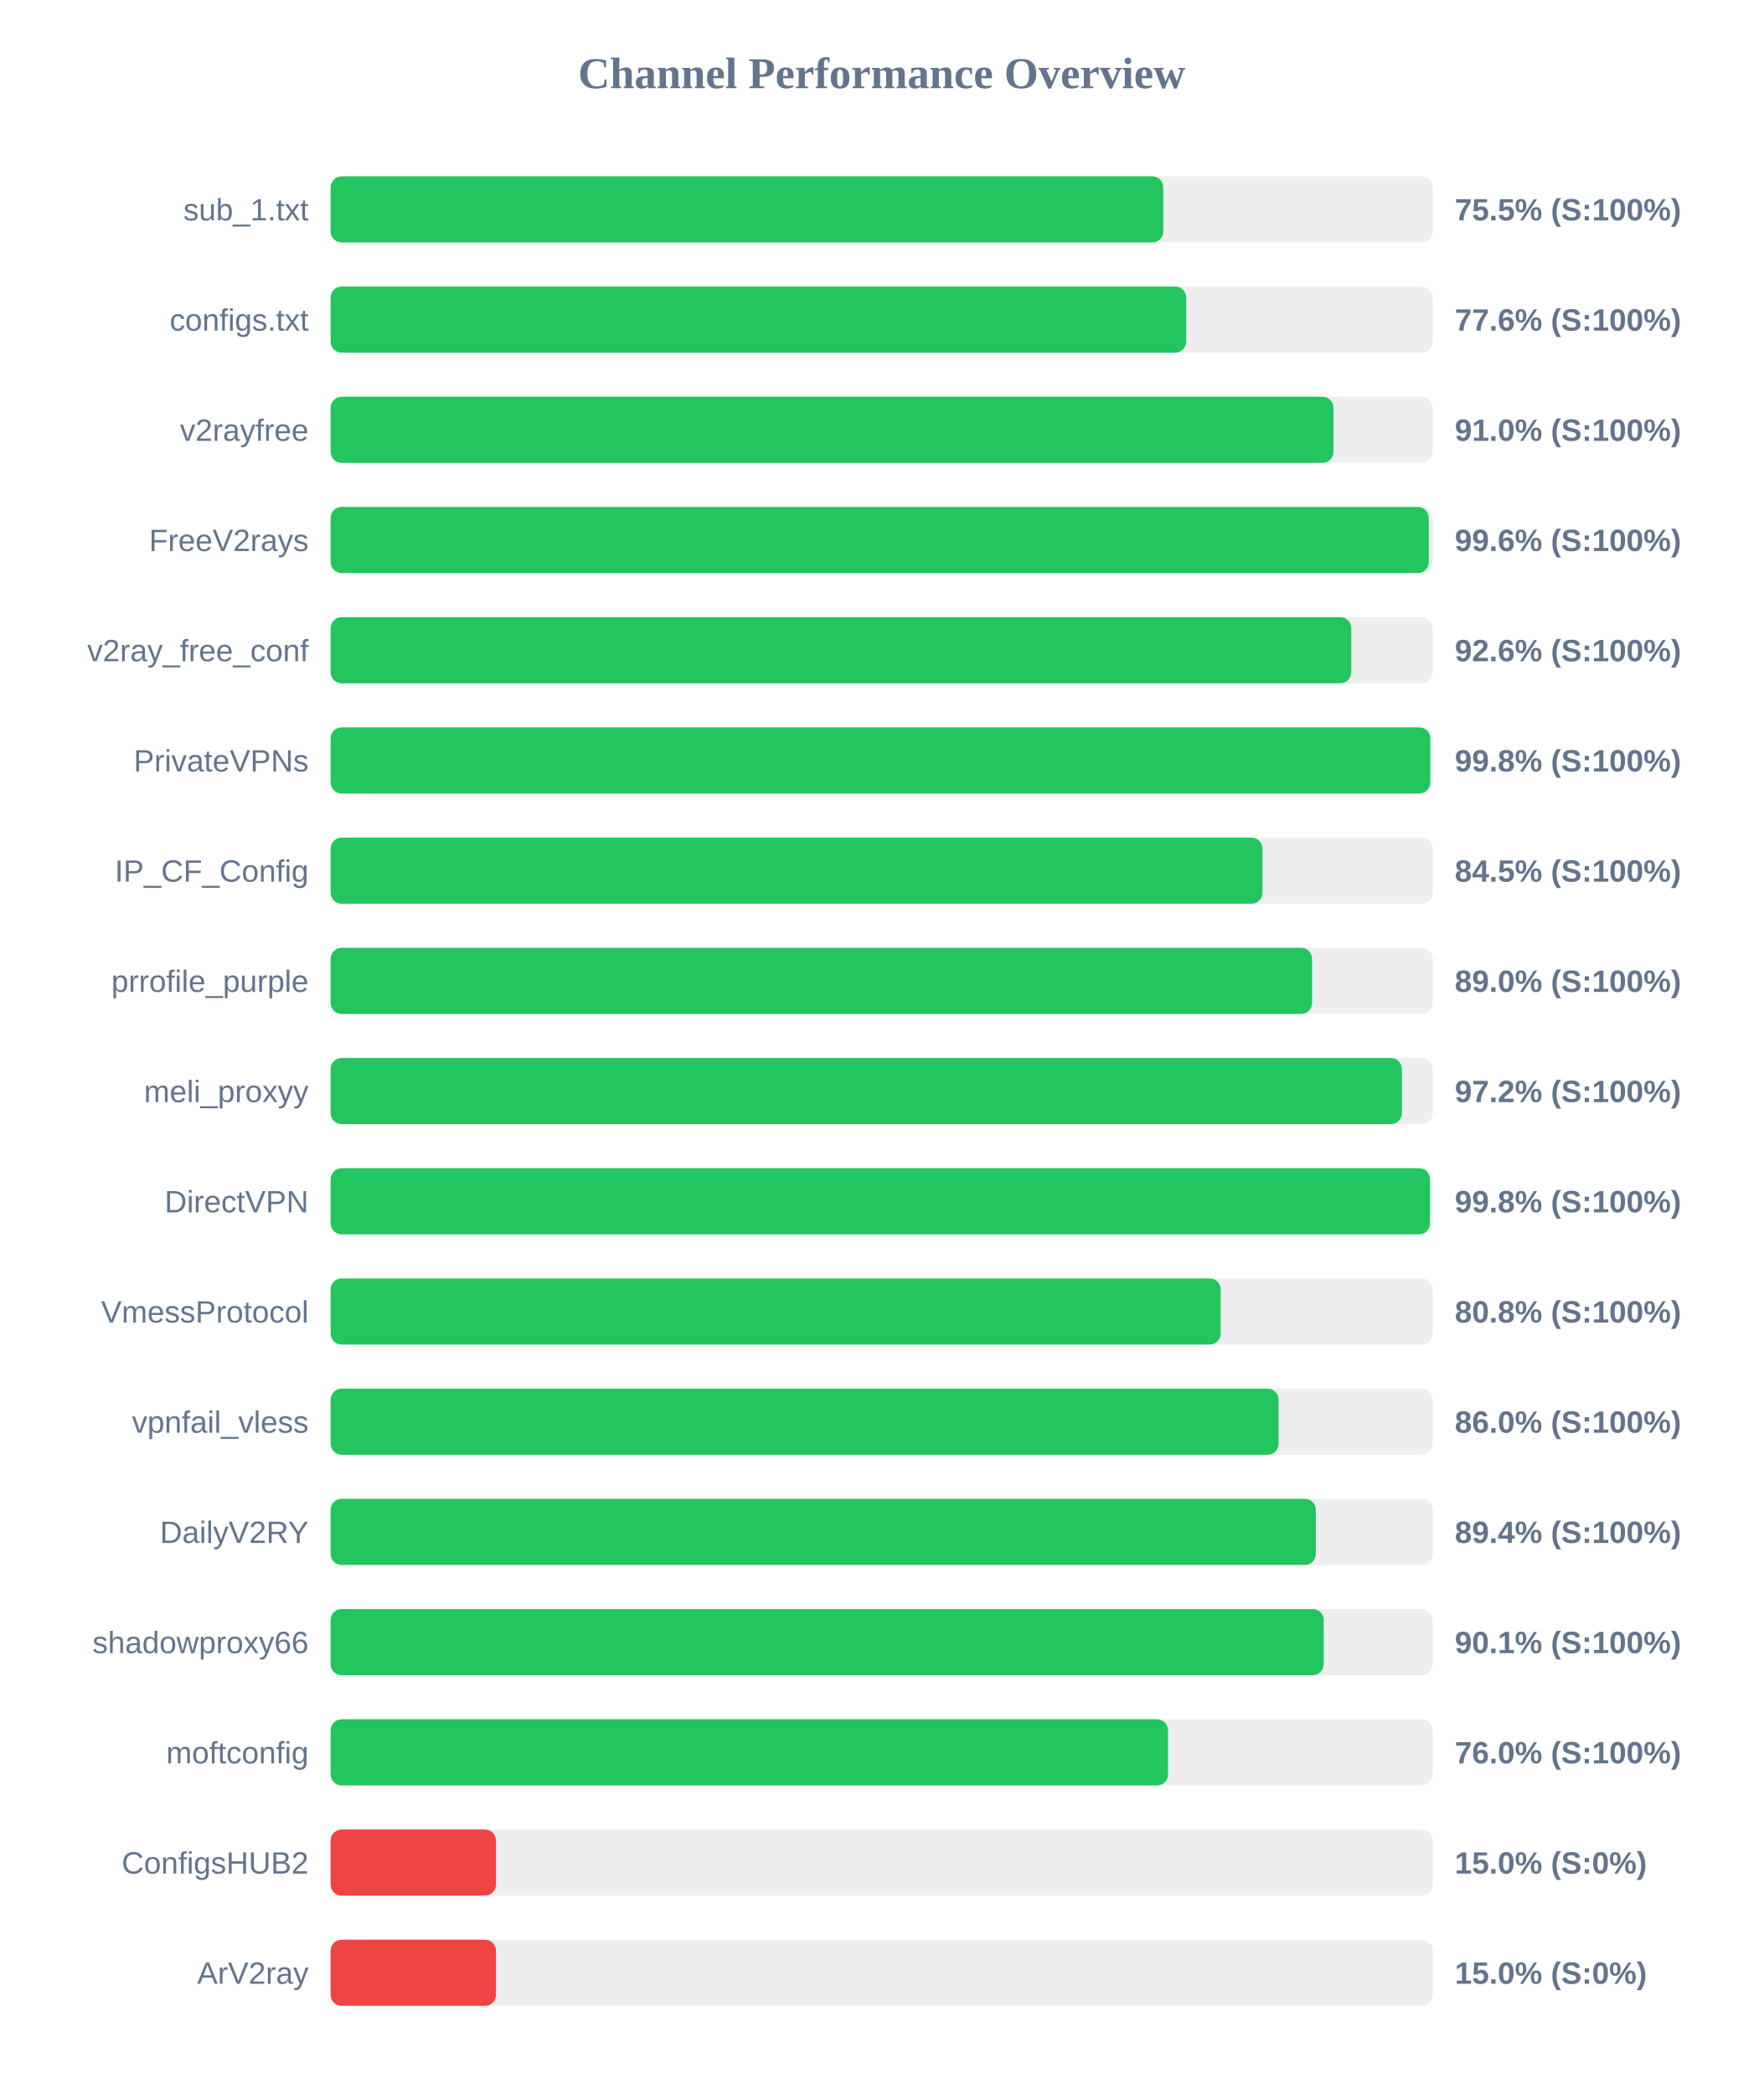
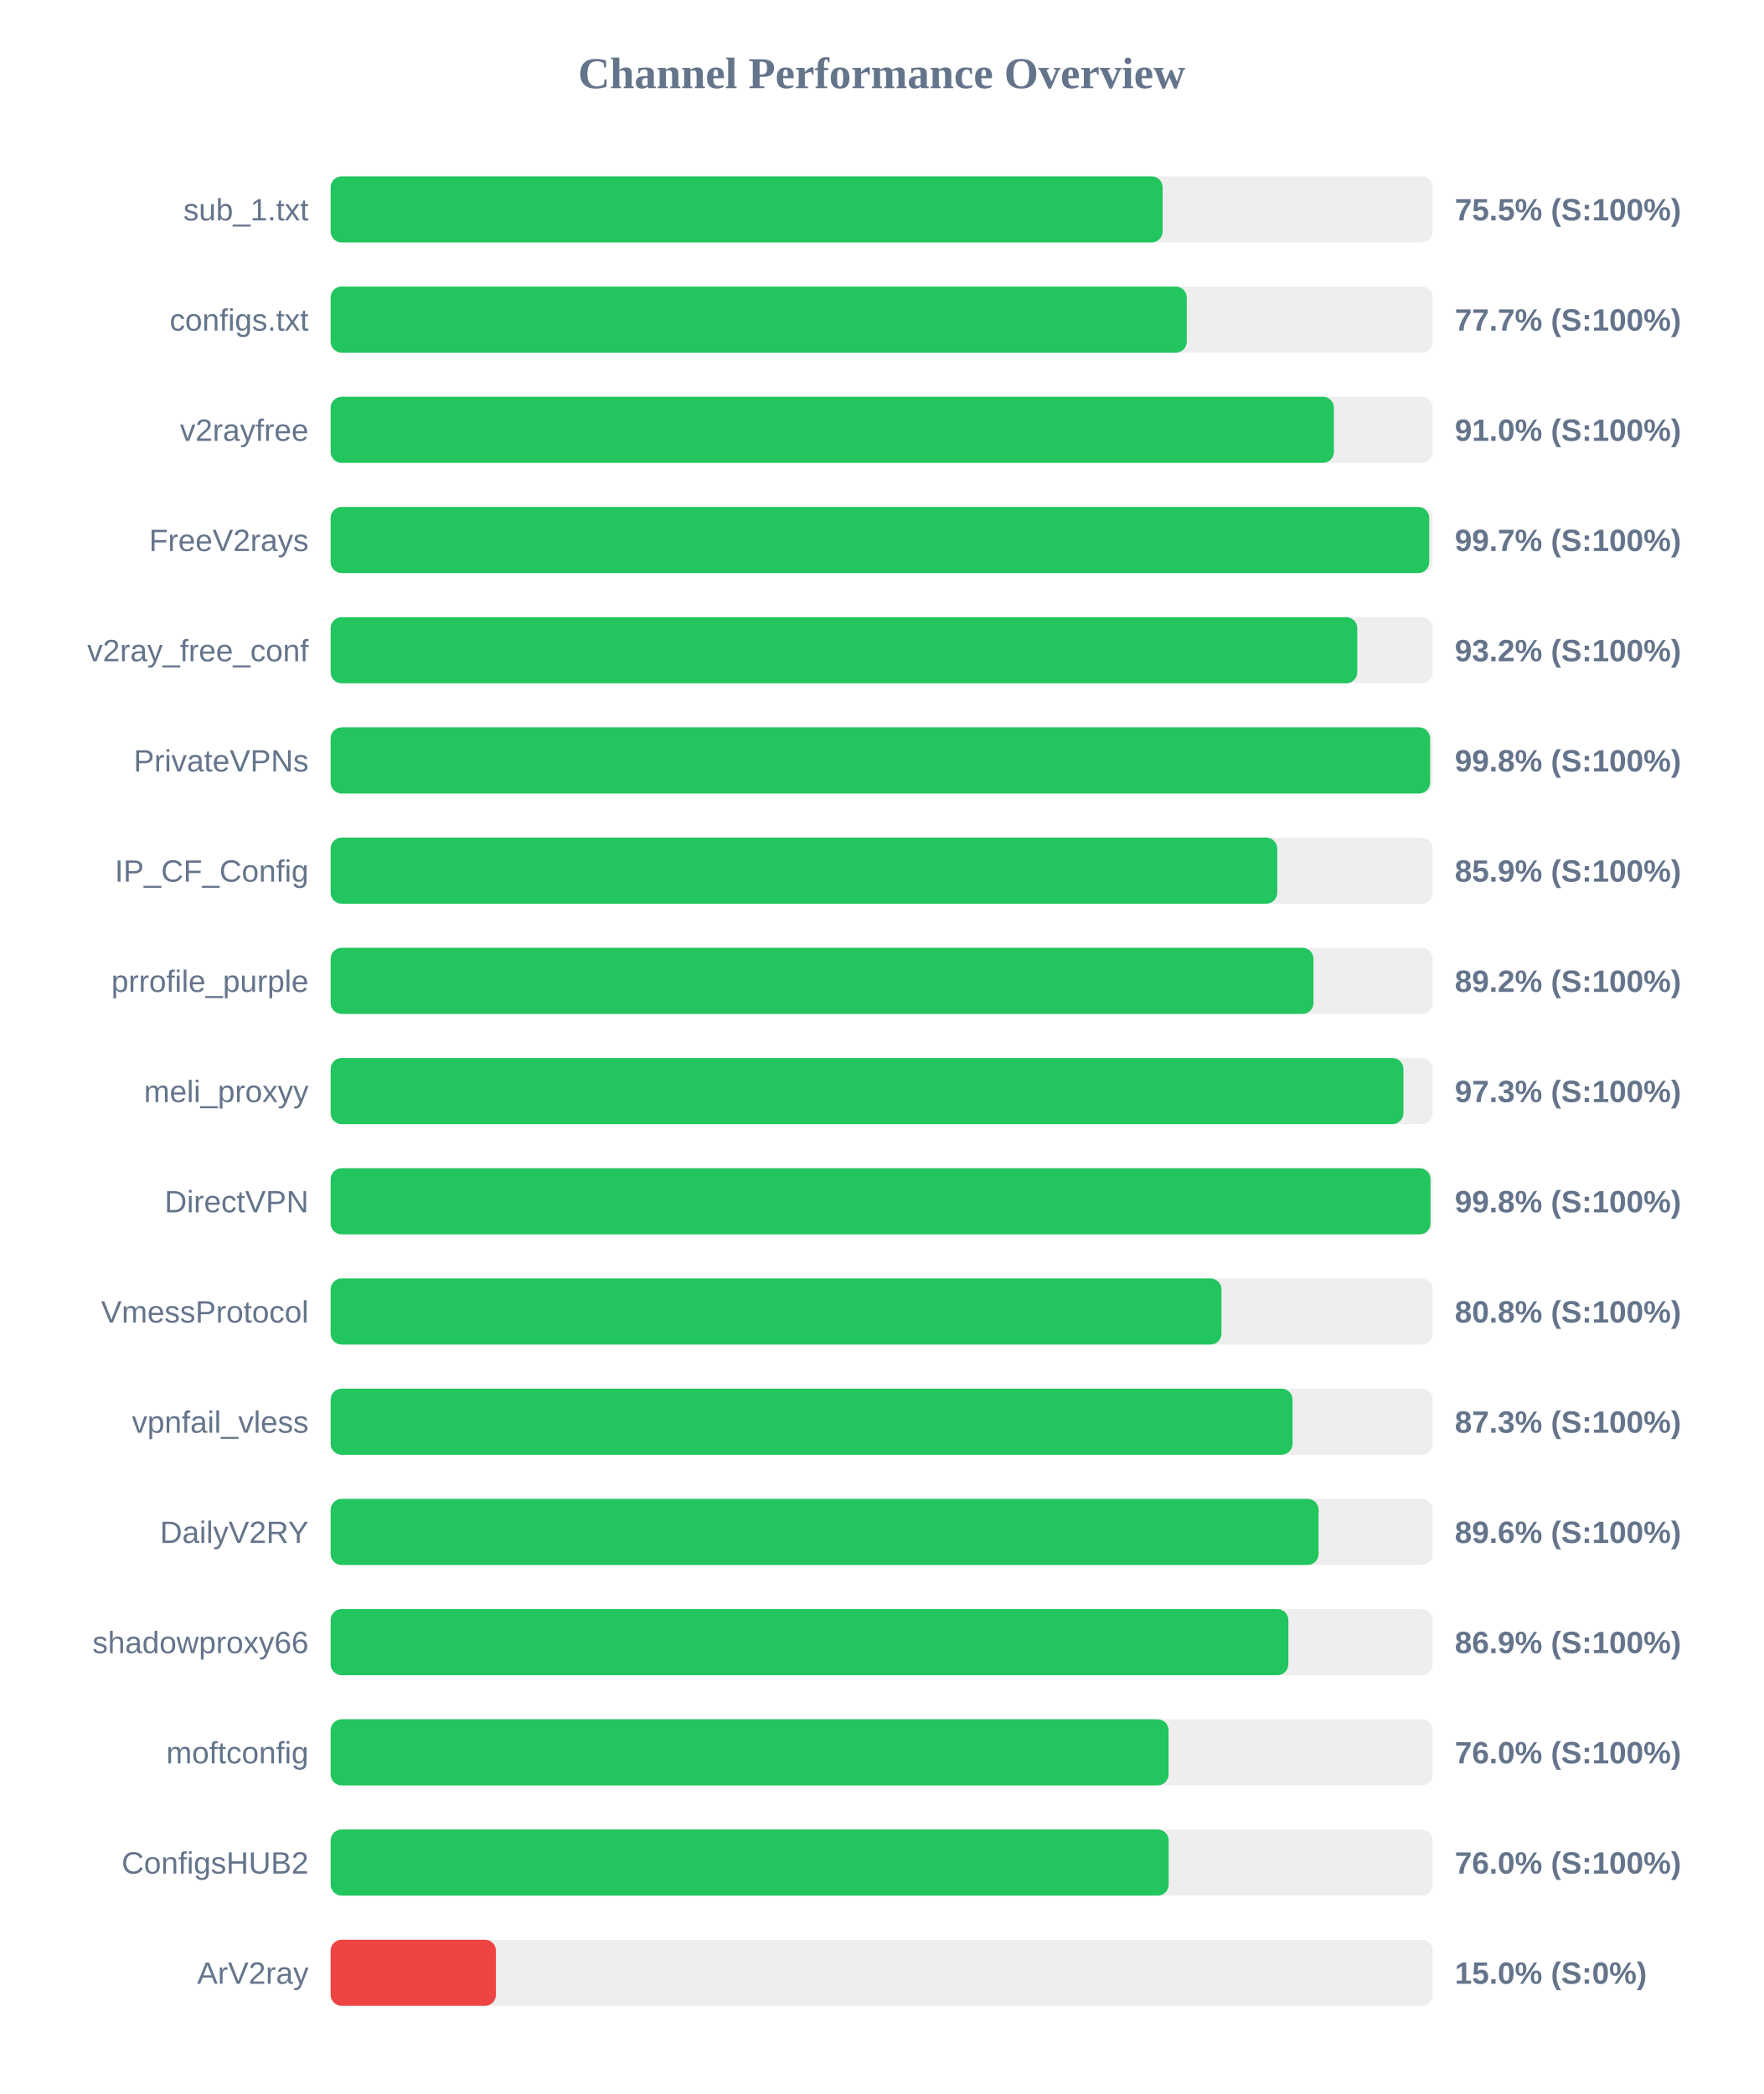
<svg xmlns="http://www.w3.org/2000/svg" width="800" height="950" version="1.1">
  <style>
        .row { font: 14px Arial; fill: #64748b; }
        .score { font: bold 14px Arial; fill: #64748b; }
    </style>
  <text x="400" y="40" text-anchor="middle" font-size="20px" font-weight="bold" fill="#64748b">Channel Performance Overview</text>
  <rect x="150" y="80" width="500" height="30" fill="#eee" rx="5" />
-   <rect x="150" y="80" width="377.75" height="30" fill="#22c55e" rx="5" />
+   <rect x="150" y="80" width="377.45" height="30" fill="#22c55e" rx="5" />
  <text x="140" y="100" text-anchor="end" class="row">sub_1.txt</text>
  <text x="660" y="100" text-anchor="start" class="score">75.5% (S:100%)</text>
  <rect x="150" y="130" width="500" height="30" fill="#eee" rx="5" />
-   <rect x="150" y="130" width="388.15" height="30" fill="#22c55e" rx="5" />
+   <rect x="150" y="130" width="388.4" height="30" fill="#22c55e" rx="5" />
  <text x="140" y="150" text-anchor="end" class="row">configs.txt</text>
-   <text x="660" y="150" text-anchor="start" class="score">77.6% (S:100%)</text>
+   <text x="660" y="150" text-anchor="start" class="score">77.7% (S:100%)</text>
  <rect x="150" y="180" width="500" height="30" fill="#eee" rx="5" />
-   <rect x="150" y="180" width="454.95" height="30" fill="#22c55e" rx="5" />
+   <rect x="150" y="180" width="455.15" height="30" fill="#22c55e" rx="5" />
  <text x="140" y="200" text-anchor="end" class="row">v2rayfree</text>
  <text x="660" y="200" text-anchor="start" class="score">91.0% (S:100%)</text>
  <rect x="150" y="230" width="500" height="30" fill="#eee" rx="5" />
-   <rect x="150" y="230" width="498.2" height="30" fill="#22c55e" rx="5" />
+   <rect x="150" y="230" width="498.4" height="30" fill="#22c55e" rx="5" />
  <text x="140" y="250" text-anchor="end" class="row">FreeV2rays</text>
-   <text x="660" y="250" text-anchor="start" class="score">99.6% (S:100%)</text>
+   <text x="660" y="250" text-anchor="start" class="score">99.7% (S:100%)</text>
  <rect x="150" y="280" width="500" height="30" fill="#eee" rx="5" />
-   <rect x="150" y="280" width="463.05" height="30" fill="#22c55e" rx="5" />
+   <rect x="150" y="280" width="465.75" height="30" fill="#22c55e" rx="5" />
  <text x="140" y="300" text-anchor="end" class="row">v2ray_free_conf</text>
-   <text x="660" y="300" text-anchor="start" class="score">92.6% (S:100%)</text>
+   <text x="660" y="300" text-anchor="start" class="score">93.2% (S:100%)</text>
  <rect x="150" y="330" width="500" height="30" fill="#eee" rx="5" />
-   <rect x="150" y="330" width="498.85" height="30" fill="#22c55e" rx="5" />
+   <rect x="150" y="330" width="498.8" height="30" fill="#22c55e" rx="5" />
  <text x="140" y="350" text-anchor="end" class="row">PrivateVPNs</text>
  <text x="660" y="350" text-anchor="start" class="score">99.8% (S:100%)</text>
  <rect x="150" y="380" width="500" height="30" fill="#eee" rx="5" />
-   <rect x="150" y="380" width="422.75" height="30" fill="#22c55e" rx="5" />
+   <rect x="150" y="380" width="429.45" height="30" fill="#22c55e" rx="5" />
  <text x="140" y="400" text-anchor="end" class="row">IP_CF_Config</text>
-   <text x="660" y="400" text-anchor="start" class="score">84.5% (S:100%)</text>
+   <text x="660" y="400" text-anchor="start" class="score">85.9% (S:100%)</text>
  <rect x="150" y="430" width="500" height="30" fill="#eee" rx="5" />
-   <rect x="150" y="430" width="445.25" height="30" fill="#22c55e" rx="5" />
+   <rect x="150" y="430" width="445.9" height="30" fill="#22c55e" rx="5" />
  <text x="140" y="450" text-anchor="end" class="row">prrofile_purple</text>
-   <text x="660" y="450" text-anchor="start" class="score">89.0% (S:100%)</text>
+   <text x="660" y="450" text-anchor="start" class="score">89.2% (S:100%)</text>
  <rect x="150" y="480" width="500" height="30" fill="#eee" rx="5" />
-   <rect x="150" y="480" width="486.0" height="30" fill="#22c55e" rx="5" />
+   <rect x="150" y="480" width="486.7" height="30" fill="#22c55e" rx="5" />
  <text x="140" y="500" text-anchor="end" class="row">meli_proxyy</text>
-   <text x="660" y="500" text-anchor="start" class="score">97.2% (S:100%)</text>
+   <text x="660" y="500" text-anchor="start" class="score">97.3% (S:100%)</text>
  <rect x="150" y="530" width="500" height="30" fill="#eee" rx="5" />
-   <rect x="150" y="530" width="498.75" height="30" fill="#22c55e" rx="5" />
+   <rect x="150" y="530" width="499.0" height="30" fill="#22c55e" rx="5" />
  <text x="140" y="550" text-anchor="end" class="row">DirectVPN</text>
  <text x="660" y="550" text-anchor="start" class="score">99.8% (S:100%)</text>
  <rect x="150" y="580" width="500" height="30" fill="#eee" rx="5" />
-   <rect x="150" y="580" width="403.8" height="30" fill="#22c55e" rx="5" />
+   <rect x="150" y="580" width="404.15" height="30" fill="#22c55e" rx="5" />
  <text x="140" y="600" text-anchor="end" class="row">VmessProtocol</text>
  <text x="660" y="600" text-anchor="start" class="score">80.8% (S:100%)</text>
  <rect x="150" y="630" width="500" height="30" fill="#eee" rx="5" />
-   <rect x="150" y="630" width="430.05" height="30" fill="#22c55e" rx="5" />
+   <rect x="150" y="630" width="436.4" height="30" fill="#22c55e" rx="5" />
  <text x="140" y="650" text-anchor="end" class="row">vpnfail_vless</text>
-   <text x="660" y="650" text-anchor="start" class="score">86.0% (S:100%)</text>
+   <text x="660" y="650" text-anchor="start" class="score">87.3% (S:100%)</text>
  <rect x="150" y="680" width="500" height="30" fill="#eee" rx="5" />
-   <rect x="150" y="680" width="446.95" height="30" fill="#22c55e" rx="5" />
+   <rect x="150" y="680" width="448.2" height="30" fill="#22c55e" rx="5" />
  <text x="140" y="700" text-anchor="end" class="row">DailyV2RY</text>
-   <text x="660" y="700" text-anchor="start" class="score">89.4% (S:100%)</text>
+   <text x="660" y="700" text-anchor="start" class="score">89.6% (S:100%)</text>
  <rect x="150" y="730" width="500" height="30" fill="#eee" rx="5" />
-   <rect x="150" y="730" width="450.55" height="30" fill="#22c55e" rx="5" />
+   <rect x="150" y="730" width="434.5" height="30" fill="#22c55e" rx="5" />
  <text x="140" y="750" text-anchor="end" class="row">shadowproxy66</text>
-   <text x="660" y="750" text-anchor="start" class="score">90.1% (S:100%)</text>
+   <text x="660" y="750" text-anchor="start" class="score">86.9% (S:100%)</text>
  <rect x="150" y="780" width="500" height="30" fill="#eee" rx="5" />
-   <rect x="150" y="780" width="379.9" height="30" fill="#22c55e" rx="5" />
+   <rect x="150" y="780" width="380.15" height="30" fill="#22c55e" rx="5" />
  <text x="140" y="800" text-anchor="end" class="row">moftconfig</text>
  <text x="660" y="800" text-anchor="start" class="score">76.0% (S:100%)</text>
  <rect x="150" y="830" width="500" height="30" fill="#eee" rx="5" />
-   <rect x="150" y="830" width="75.0" height="30" fill="#ef4444" rx="5" />
+   <rect x="150" y="830" width="380.2" height="30" fill="#22c55e" rx="5" />
  <text x="140" y="850" text-anchor="end" class="row">ConfigsHUB2</text>
-   <text x="660" y="850" text-anchor="start" class="score">15.0% (S:0%)</text>
+   <text x="660" y="850" text-anchor="start" class="score">76.0% (S:100%)</text>
  <rect x="150" y="880" width="500" height="30" fill="#eee" rx="5" />
  <rect x="150" y="880" width="75.0" height="30" fill="#ef4444" rx="5" />
  <text x="140" y="900" text-anchor="end" class="row">ArV2ray</text>
  <text x="660" y="900" text-anchor="start" class="score">15.0% (S:0%)</text>
</svg>
